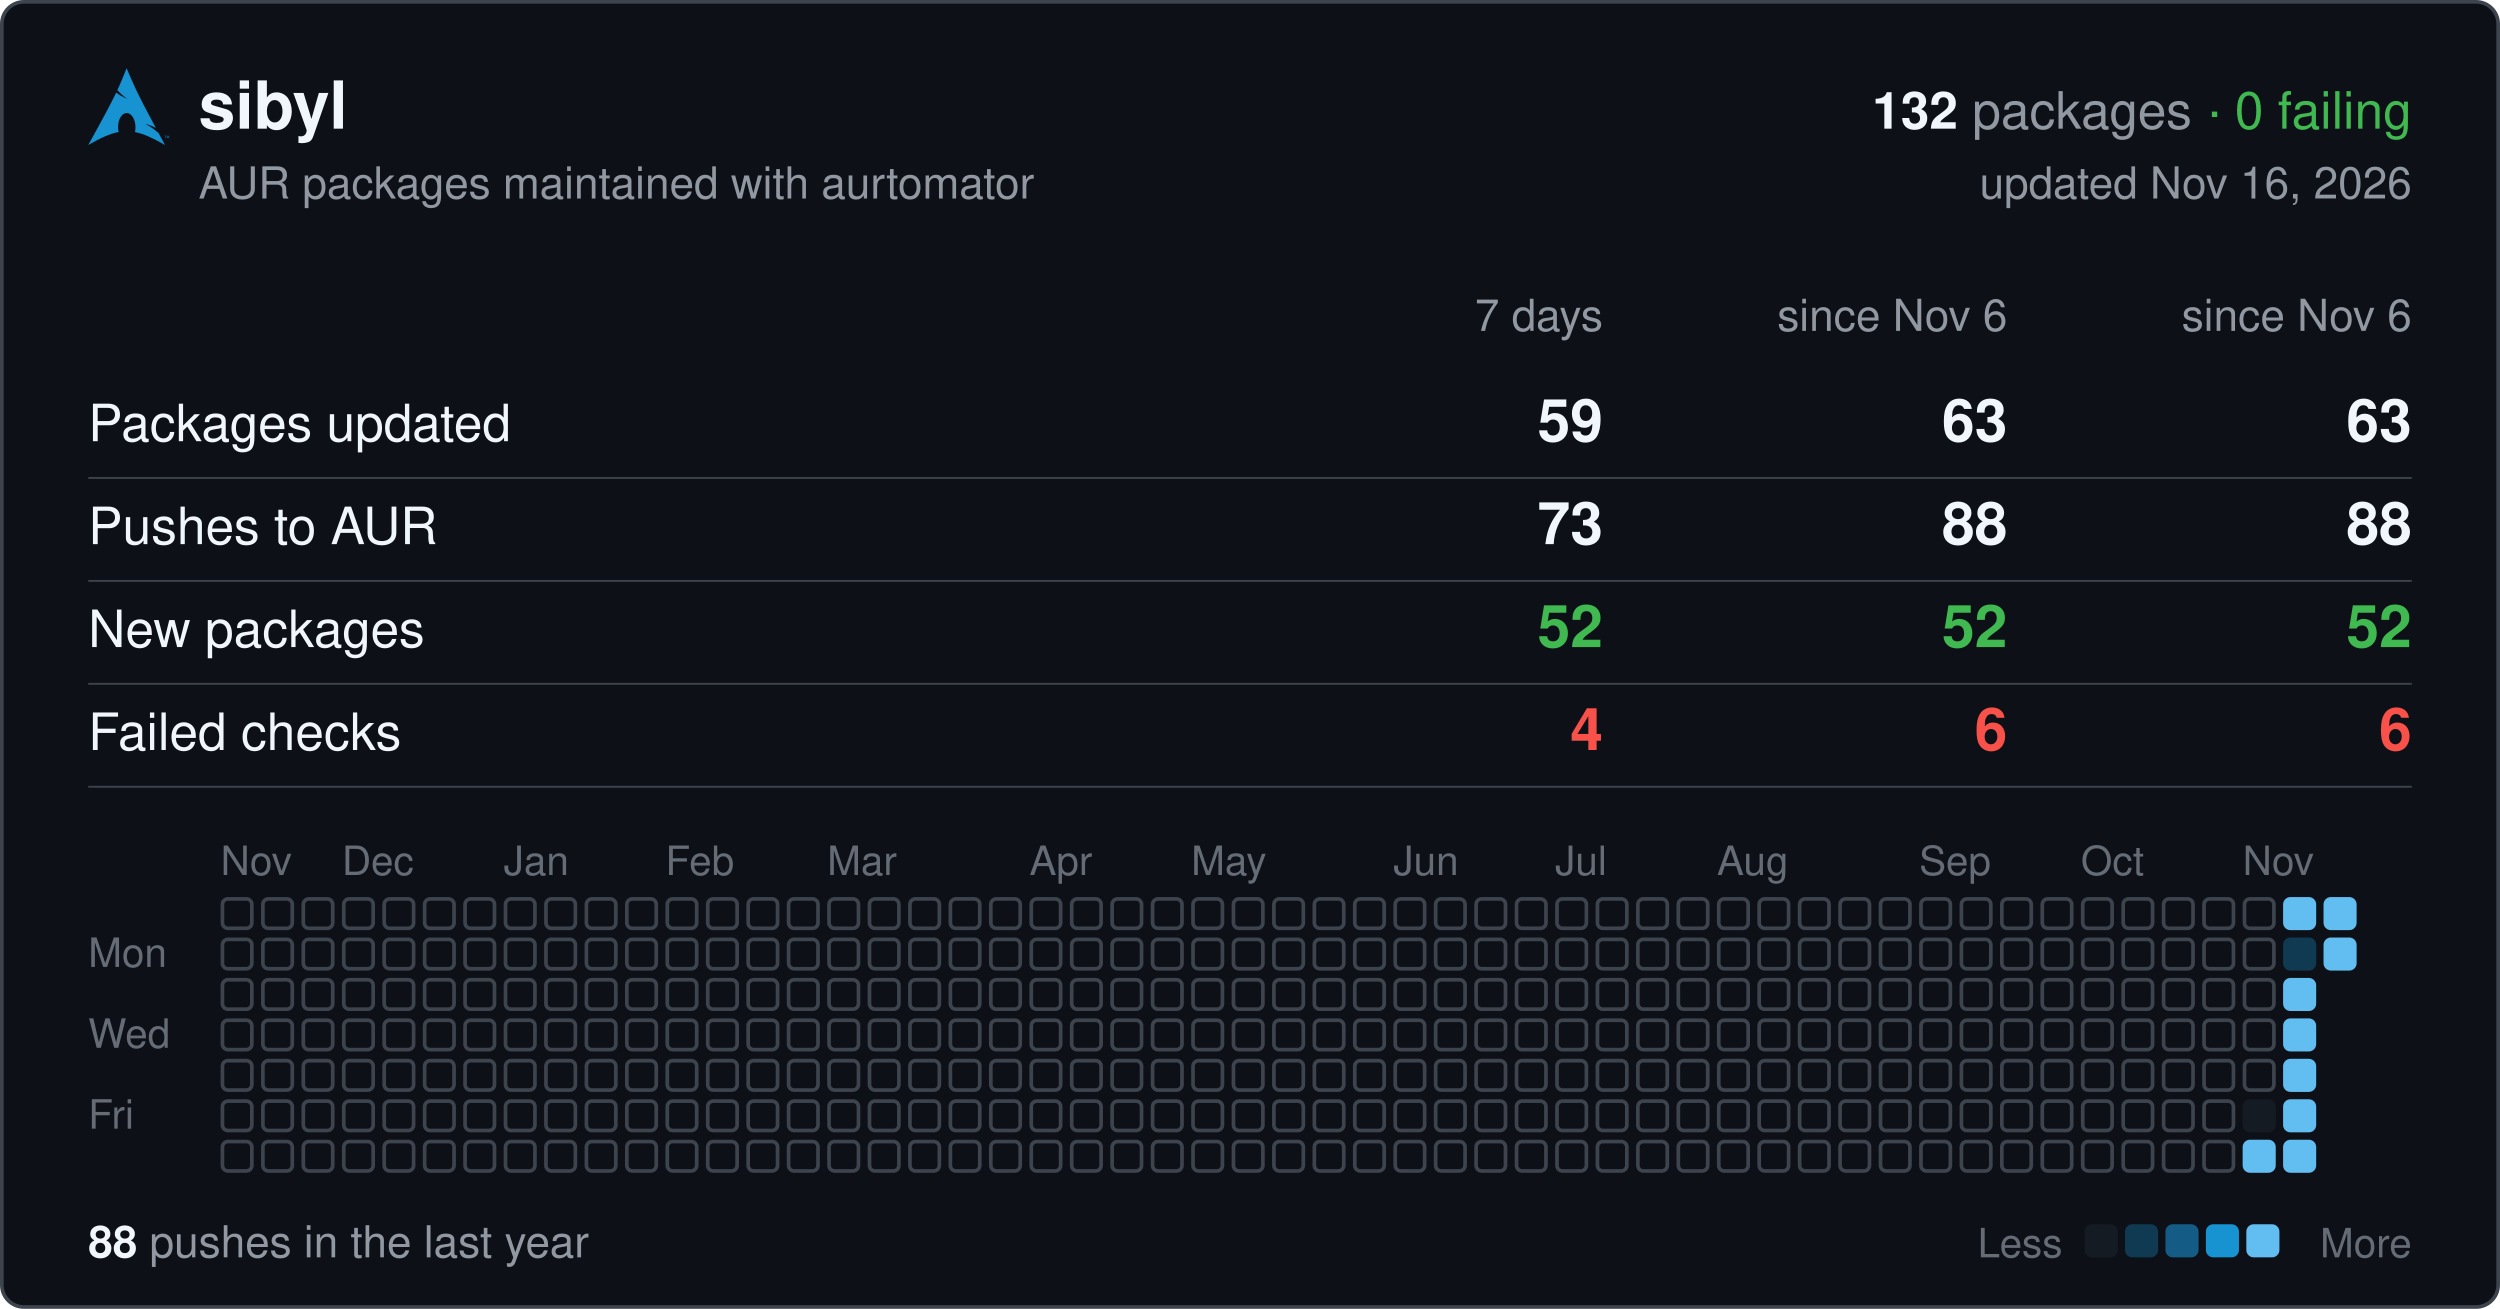
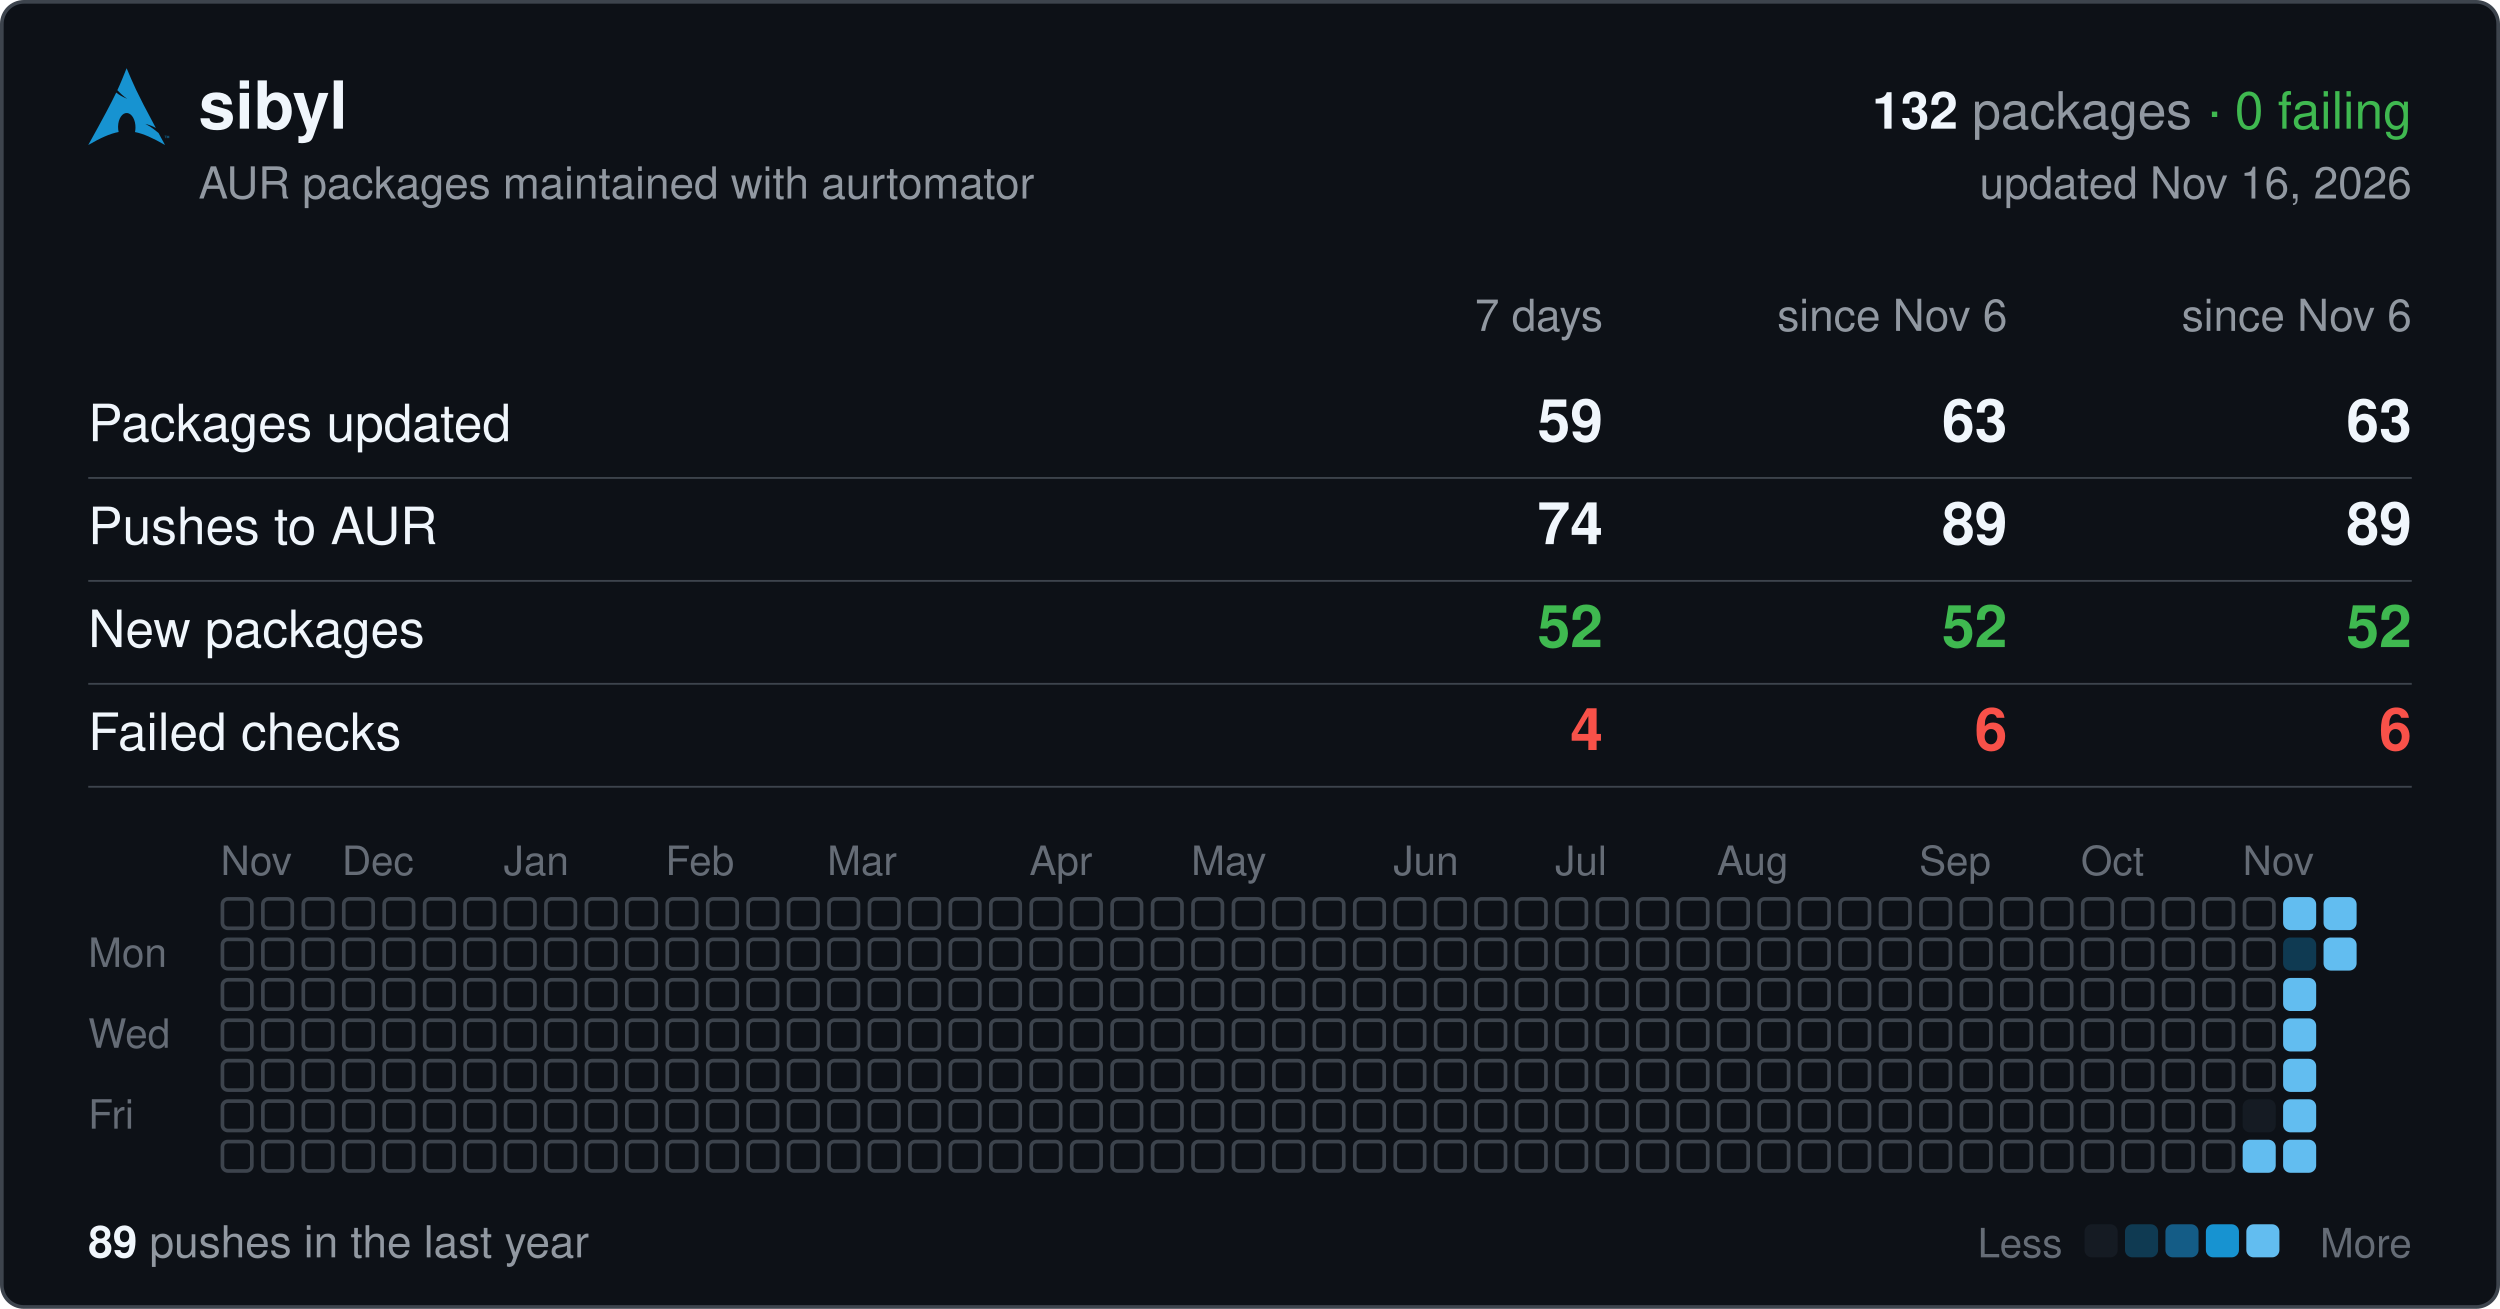
<svg xmlns="http://www.w3.org/2000/svg" width="680" height="356" viewBox="0 0 680 356" font-family="-apple-system,BlinkMacSystemFont,'Segoe UI',Helvetica,Arial,sans-serif">
  <rect x="0.5" y="0.5" width="679" height="355" rx="6" fill="#0d1117" stroke="#3d444d" />
  <svg x="24" y="18" width="22" height="22" viewBox="0 0 24 24">
    <path fill="#1793d1" d="M11.39.605C10.376 3.092 9.764 4.72 8.635 7.132c.693.734 1.543 1.589 2.923 2.554-1.484-.61-2.496-1.224-3.252-1.86C6.86 10.842 4.596 15.138 0 23.395c3.612-2.085 6.412-3.37 9.021-3.862a6.61 6.61 0 01-.171-1.547l.003-.115c.058-2.315 1.261-4.095 2.687-3.973 1.426.12 2.534 2.096 2.478 4.409a6.52 6.52 0 01-.146 1.243c2.58.505 5.352 1.787 8.914 3.844-.702-1.293-1.33-2.459-1.929-3.57-.943-.73-1.926-1.682-3.933-2.713 1.38.359 2.367.772 3.137 1.234-6.09-11.334-6.582-12.84-8.67-17.74zM22.898 21.36v-.623h-.234v-.084h.562v.084h-.234v.623h.331v-.707h.142l.167.5.034.107a2.26 2.26 0 01.038-.114l.17-.493H24v.707h-.091v-.593l-.206.593h-.084l-.205-.602v.602h-.091" />
  </svg>
  <text x="54" y="35" font-size="18" font-weight="600" fill="#f0f6fc">sibyl</text>
  <text x="656" y="35" font-size="14" text-anchor="end" fill="#9198a1">
    <tspan font-weight="600" fill="#f0f6fc">132</tspan> packages <tspan fill="#3fb950">· 0 failing</tspan>
  </text>
  <text x="54" y="54" font-size="12" fill="#9198a1">AUR packages maintained with aurtomator</text>
  <text x="656" y="54" font-size="12" text-anchor="end" fill="#9198a1">updated Nov 16, 2026</text>
  <text x="436" y="90" font-size="12" text-anchor="end" fill="#9198a1">7 days</text>
  <text x="546" y="90" font-size="12" text-anchor="end" fill="#9198a1">since Nov 6</text>
  <text x="656" y="90" font-size="12" text-anchor="end" fill="#9198a1">since Nov 6</text>
  <text x="24" y="120" font-size="14" fill="#f0f6fc">Packages updated</text>
  <text x="436" y="120" font-size="16" font-weight="600" text-anchor="end" fill="#f0f6fc">59</text>
  <text x="546" y="120" font-size="16" font-weight="600" text-anchor="end" fill="#f0f6fc">63</text>
  <text x="656" y="120" font-size="16" font-weight="600" text-anchor="end" fill="#f0f6fc">63</text>
  <line x1="24" x2="656" y1="130" y2="130" stroke="#3d444d" stroke-width="0.5" />
  <text x="24" y="148" font-size="14" fill="#f0f6fc">Pushes to AUR</text>
-   <text x="436" y="148" font-size="16" font-weight="600" text-anchor="end" fill="#f0f6fc">73</text>
-   <text x="546" y="148" font-size="16" font-weight="600" text-anchor="end" fill="#f0f6fc">88</text>
-   <text x="656" y="148" font-size="16" font-weight="600" text-anchor="end" fill="#f0f6fc">88</text>
+   <text x="436" y="148" font-size="16" font-weight="600" text-anchor="end" fill="#f0f6fc">74</text>
+   <text x="546" y="148" font-size="16" font-weight="600" text-anchor="end" fill="#f0f6fc">89</text>
+   <text x="656" y="148" font-size="16" font-weight="600" text-anchor="end" fill="#f0f6fc">89</text>
  <line x1="24" x2="656" y1="158" y2="158" stroke="#3d444d" stroke-width="0.5" />
  <text x="24" y="176" font-size="14" fill="#f0f6fc">New packages</text>
  <text x="436" y="176" font-size="16" font-weight="600" text-anchor="end" fill="#3fb950">52</text>
  <text x="546" y="176" font-size="16" font-weight="600" text-anchor="end" fill="#3fb950">52</text>
  <text x="656" y="176" font-size="16" font-weight="600" text-anchor="end" fill="#3fb950">52</text>
  <line x1="24" x2="656" y1="186" y2="186" stroke="#3d444d" stroke-width="0.5" />
  <text x="24" y="204" font-size="14" fill="#f0f6fc">Failed checks</text>
  <text x="436" y="204" font-size="16" font-weight="600" text-anchor="end" fill="#f85149">4</text>
  <text x="546" y="204" font-size="16" font-weight="600" text-anchor="end" fill="#f85149">6</text>
  <text x="656" y="204" font-size="16" font-weight="600" text-anchor="end" fill="#f85149">6</text>
  <line x1="24" x2="656" y1="214" y2="214" stroke="#3d444d" stroke-width="0.5" />
  <text x="60" y="238" font-size="11" fill="#656c76">Nov</text>
  <text x="93" y="238" font-size="11" fill="#656c76">Dec</text>
  <text x="137" y="238" font-size="11" fill="#656c76">Jan</text>
  <text x="181" y="238" font-size="11" fill="#656c76">Feb</text>
  <text x="225" y="238" font-size="11" fill="#656c76">Mar</text>
  <text x="280" y="238" font-size="11" fill="#656c76">Apr</text>
  <text x="324" y="238" font-size="11" fill="#656c76">May</text>
  <text x="379" y="238" font-size="11" fill="#656c76">Jun</text>
  <text x="423" y="238" font-size="11" fill="#656c76">Jul</text>
  <text x="467" y="238" font-size="11" fill="#656c76">Aug</text>
  <text x="522" y="238" font-size="11" fill="#656c76">Sep</text>
  <text x="566" y="238" font-size="11" fill="#656c76">Oct</text>
  <text x="610" y="238" font-size="11" fill="#656c76">Nov</text>
  <text x="24" y="263" font-size="11" fill="#656c76">Mon</text>
  <text x="24" y="285" font-size="11" fill="#656c76">Wed</text>
  <text x="24" y="307" font-size="11" fill="#656c76">Fri</text>
  <g fill="none" stroke="#3d444d">
    <rect x="60.5" y="244.5" width="8" height="8" rx="1.5" />
    <rect x="60.5" y="255.5" width="8" height="8" rx="1.5" />
    <rect x="60.5" y="266.5" width="8" height="8" rx="1.5" />
    <rect x="60.5" y="277.5" width="8" height="8" rx="1.5" />
    <rect x="60.5" y="288.5" width="8" height="8" rx="1.5" />
    <rect x="60.5" y="299.5" width="8" height="8" rx="1.5" />
    <rect x="60.5" y="310.5" width="8" height="8" rx="1.5" />
    <rect x="71.5" y="244.5" width="8" height="8" rx="1.5" />
    <rect x="71.5" y="255.5" width="8" height="8" rx="1.5" />
    <rect x="71.5" y="266.5" width="8" height="8" rx="1.5" />
    <rect x="71.5" y="277.5" width="8" height="8" rx="1.5" />
    <rect x="71.5" y="288.5" width="8" height="8" rx="1.5" />
    <rect x="71.5" y="299.5" width="8" height="8" rx="1.5" />
    <rect x="71.5" y="310.5" width="8" height="8" rx="1.5" />
    <rect x="82.5" y="244.5" width="8" height="8" rx="1.5" />
    <rect x="82.5" y="255.5" width="8" height="8" rx="1.5" />
    <rect x="82.5" y="266.5" width="8" height="8" rx="1.5" />
    <rect x="82.5" y="277.5" width="8" height="8" rx="1.5" />
    <rect x="82.5" y="288.5" width="8" height="8" rx="1.5" />
    <rect x="82.5" y="299.5" width="8" height="8" rx="1.5" />
    <rect x="82.5" y="310.5" width="8" height="8" rx="1.5" />
    <rect x="93.5" y="244.5" width="8" height="8" rx="1.5" />
    <rect x="93.5" y="255.5" width="8" height="8" rx="1.5" />
    <rect x="93.5" y="266.5" width="8" height="8" rx="1.5" />
    <rect x="93.5" y="277.5" width="8" height="8" rx="1.5" />
    <rect x="93.5" y="288.5" width="8" height="8" rx="1.5" />
    <rect x="93.5" y="299.5" width="8" height="8" rx="1.5" />
    <rect x="93.5" y="310.5" width="8" height="8" rx="1.5" />
    <rect x="104.5" y="244.5" width="8" height="8" rx="1.5" />
    <rect x="104.5" y="255.5" width="8" height="8" rx="1.5" />
    <rect x="104.5" y="266.5" width="8" height="8" rx="1.5" />
    <rect x="104.5" y="277.5" width="8" height="8" rx="1.5" />
    <rect x="104.5" y="288.5" width="8" height="8" rx="1.5" />
    <rect x="104.5" y="299.5" width="8" height="8" rx="1.5" />
    <rect x="104.5" y="310.5" width="8" height="8" rx="1.5" />
    <rect x="115.5" y="244.5" width="8" height="8" rx="1.5" />
    <rect x="115.5" y="255.5" width="8" height="8" rx="1.5" />
    <rect x="115.5" y="266.5" width="8" height="8" rx="1.5" />
    <rect x="115.5" y="277.5" width="8" height="8" rx="1.5" />
    <rect x="115.5" y="288.5" width="8" height="8" rx="1.5" />
    <rect x="115.5" y="299.5" width="8" height="8" rx="1.5" />
    <rect x="115.5" y="310.5" width="8" height="8" rx="1.5" />
    <rect x="126.5" y="244.5" width="8" height="8" rx="1.5" />
    <rect x="126.5" y="255.5" width="8" height="8" rx="1.5" />
    <rect x="126.5" y="266.5" width="8" height="8" rx="1.5" />
    <rect x="126.5" y="277.5" width="8" height="8" rx="1.5" />
    <rect x="126.5" y="288.5" width="8" height="8" rx="1.5" />
    <rect x="126.5" y="299.5" width="8" height="8" rx="1.5" />
    <rect x="126.5" y="310.5" width="8" height="8" rx="1.5" />
    <rect x="137.5" y="244.5" width="8" height="8" rx="1.5" />
    <rect x="137.5" y="255.5" width="8" height="8" rx="1.5" />
    <rect x="137.5" y="266.5" width="8" height="8" rx="1.5" />
    <rect x="137.5" y="277.5" width="8" height="8" rx="1.5" />
    <rect x="137.5" y="288.5" width="8" height="8" rx="1.5" />
    <rect x="137.5" y="299.5" width="8" height="8" rx="1.5" />
    <rect x="137.5" y="310.5" width="8" height="8" rx="1.5" />
    <rect x="148.5" y="244.5" width="8" height="8" rx="1.5" />
    <rect x="148.5" y="255.5" width="8" height="8" rx="1.5" />
    <rect x="148.5" y="266.5" width="8" height="8" rx="1.5" />
    <rect x="148.5" y="277.5" width="8" height="8" rx="1.5" />
    <rect x="148.5" y="288.5" width="8" height="8" rx="1.5" />
    <rect x="148.5" y="299.5" width="8" height="8" rx="1.5" />
    <rect x="148.5" y="310.5" width="8" height="8" rx="1.5" />
    <rect x="159.5" y="244.5" width="8" height="8" rx="1.5" />
    <rect x="159.5" y="255.5" width="8" height="8" rx="1.5" />
    <rect x="159.5" y="266.5" width="8" height="8" rx="1.5" />
    <rect x="159.5" y="277.5" width="8" height="8" rx="1.5" />
    <rect x="159.5" y="288.5" width="8" height="8" rx="1.5" />
    <rect x="159.5" y="299.5" width="8" height="8" rx="1.5" />
    <rect x="159.5" y="310.5" width="8" height="8" rx="1.5" />
    <rect x="170.5" y="244.5" width="8" height="8" rx="1.5" />
    <rect x="170.5" y="255.5" width="8" height="8" rx="1.5" />
    <rect x="170.5" y="266.5" width="8" height="8" rx="1.5" />
    <rect x="170.5" y="277.5" width="8" height="8" rx="1.5" />
    <rect x="170.5" y="288.5" width="8" height="8" rx="1.5" />
    <rect x="170.5" y="299.5" width="8" height="8" rx="1.5" />
    <rect x="170.5" y="310.5" width="8" height="8" rx="1.5" />
    <rect x="181.5" y="244.5" width="8" height="8" rx="1.5" />
    <rect x="181.5" y="255.5" width="8" height="8" rx="1.5" />
    <rect x="181.5" y="266.5" width="8" height="8" rx="1.5" />
    <rect x="181.5" y="277.5" width="8" height="8" rx="1.5" />
    <rect x="181.5" y="288.5" width="8" height="8" rx="1.5" />
    <rect x="181.5" y="299.5" width="8" height="8" rx="1.5" />
    <rect x="181.5" y="310.5" width="8" height="8" rx="1.5" />
    <rect x="192.5" y="244.5" width="8" height="8" rx="1.5" />
    <rect x="192.5" y="255.5" width="8" height="8" rx="1.5" />
    <rect x="192.5" y="266.5" width="8" height="8" rx="1.5" />
    <rect x="192.5" y="277.5" width="8" height="8" rx="1.5" />
    <rect x="192.5" y="288.5" width="8" height="8" rx="1.5" />
    <rect x="192.5" y="299.5" width="8" height="8" rx="1.5" />
    <rect x="192.5" y="310.5" width="8" height="8" rx="1.5" />
    <rect x="203.5" y="244.5" width="8" height="8" rx="1.5" />
    <rect x="203.5" y="255.5" width="8" height="8" rx="1.5" />
    <rect x="203.5" y="266.5" width="8" height="8" rx="1.5" />
    <rect x="203.5" y="277.5" width="8" height="8" rx="1.5" />
    <rect x="203.5" y="288.5" width="8" height="8" rx="1.5" />
    <rect x="203.5" y="299.5" width="8" height="8" rx="1.5" />
    <rect x="203.5" y="310.5" width="8" height="8" rx="1.5" />
    <rect x="214.5" y="244.5" width="8" height="8" rx="1.5" />
    <rect x="214.5" y="255.5" width="8" height="8" rx="1.5" />
    <rect x="214.5" y="266.5" width="8" height="8" rx="1.5" />
    <rect x="214.5" y="277.5" width="8" height="8" rx="1.5" />
    <rect x="214.5" y="288.5" width="8" height="8" rx="1.5" />
    <rect x="214.5" y="299.5" width="8" height="8" rx="1.5" />
    <rect x="214.5" y="310.5" width="8" height="8" rx="1.5" />
    <rect x="225.5" y="244.5" width="8" height="8" rx="1.5" />
    <rect x="225.5" y="255.5" width="8" height="8" rx="1.5" />
    <rect x="225.5" y="266.5" width="8" height="8" rx="1.5" />
    <rect x="225.5" y="277.5" width="8" height="8" rx="1.5" />
    <rect x="225.5" y="288.5" width="8" height="8" rx="1.5" />
    <rect x="225.5" y="299.5" width="8" height="8" rx="1.5" />
    <rect x="225.5" y="310.5" width="8" height="8" rx="1.5" />
    <rect x="236.5" y="244.5" width="8" height="8" rx="1.5" />
    <rect x="236.5" y="255.5" width="8" height="8" rx="1.5" />
    <rect x="236.5" y="266.5" width="8" height="8" rx="1.5" />
    <rect x="236.5" y="277.5" width="8" height="8" rx="1.5" />
    <rect x="236.5" y="288.5" width="8" height="8" rx="1.5" />
    <rect x="236.5" y="299.5" width="8" height="8" rx="1.5" />
    <rect x="236.5" y="310.5" width="8" height="8" rx="1.5" />
    <rect x="247.5" y="244.5" width="8" height="8" rx="1.5" />
    <rect x="247.5" y="255.5" width="8" height="8" rx="1.5" />
    <rect x="247.5" y="266.5" width="8" height="8" rx="1.5" />
    <rect x="247.5" y="277.5" width="8" height="8" rx="1.5" />
    <rect x="247.5" y="288.5" width="8" height="8" rx="1.5" />
    <rect x="247.5" y="299.5" width="8" height="8" rx="1.5" />
    <rect x="247.5" y="310.5" width="8" height="8" rx="1.5" />
    <rect x="258.5" y="244.5" width="8" height="8" rx="1.5" />
    <rect x="258.5" y="255.5" width="8" height="8" rx="1.5" />
    <rect x="258.5" y="266.5" width="8" height="8" rx="1.5" />
    <rect x="258.5" y="277.5" width="8" height="8" rx="1.5" />
    <rect x="258.5" y="288.5" width="8" height="8" rx="1.5" />
    <rect x="258.5" y="299.5" width="8" height="8" rx="1.5" />
    <rect x="258.5" y="310.5" width="8" height="8" rx="1.5" />
    <rect x="269.5" y="244.5" width="8" height="8" rx="1.5" />
    <rect x="269.5" y="255.5" width="8" height="8" rx="1.5" />
    <rect x="269.5" y="266.5" width="8" height="8" rx="1.5" />
    <rect x="269.5" y="277.5" width="8" height="8" rx="1.5" />
    <rect x="269.5" y="288.5" width="8" height="8" rx="1.5" />
    <rect x="269.5" y="299.5" width="8" height="8" rx="1.5" />
    <rect x="269.5" y="310.5" width="8" height="8" rx="1.5" />
    <rect x="280.5" y="244.5" width="8" height="8" rx="1.5" />
    <rect x="280.5" y="255.5" width="8" height="8" rx="1.5" />
    <rect x="280.5" y="266.5" width="8" height="8" rx="1.5" />
    <rect x="280.5" y="277.5" width="8" height="8" rx="1.5" />
    <rect x="280.5" y="288.5" width="8" height="8" rx="1.5" />
    <rect x="280.5" y="299.5" width="8" height="8" rx="1.5" />
    <rect x="280.5" y="310.5" width="8" height="8" rx="1.5" />
    <rect x="291.5" y="244.5" width="8" height="8" rx="1.5" />
    <rect x="291.5" y="255.5" width="8" height="8" rx="1.5" />
    <rect x="291.5" y="266.5" width="8" height="8" rx="1.5" />
    <rect x="291.5" y="277.5" width="8" height="8" rx="1.5" />
    <rect x="291.5" y="288.5" width="8" height="8" rx="1.5" />
    <rect x="291.5" y="299.5" width="8" height="8" rx="1.5" />
    <rect x="291.5" y="310.5" width="8" height="8" rx="1.5" />
    <rect x="302.5" y="244.5" width="8" height="8" rx="1.5" />
    <rect x="302.5" y="255.5" width="8" height="8" rx="1.5" />
    <rect x="302.5" y="266.5" width="8" height="8" rx="1.5" />
    <rect x="302.5" y="277.5" width="8" height="8" rx="1.5" />
    <rect x="302.5" y="288.5" width="8" height="8" rx="1.5" />
    <rect x="302.5" y="299.5" width="8" height="8" rx="1.5" />
    <rect x="302.5" y="310.5" width="8" height="8" rx="1.5" />
    <rect x="313.5" y="244.5" width="8" height="8" rx="1.5" />
    <rect x="313.5" y="255.5" width="8" height="8" rx="1.5" />
    <rect x="313.5" y="266.5" width="8" height="8" rx="1.5" />
    <rect x="313.5" y="277.5" width="8" height="8" rx="1.5" />
    <rect x="313.5" y="288.5" width="8" height="8" rx="1.5" />
    <rect x="313.5" y="299.5" width="8" height="8" rx="1.5" />
    <rect x="313.5" y="310.5" width="8" height="8" rx="1.5" />
    <rect x="324.5" y="244.5" width="8" height="8" rx="1.5" />
    <rect x="324.5" y="255.5" width="8" height="8" rx="1.5" />
    <rect x="324.5" y="266.5" width="8" height="8" rx="1.5" />
    <rect x="324.5" y="277.5" width="8" height="8" rx="1.5" />
    <rect x="324.5" y="288.5" width="8" height="8" rx="1.5" />
    <rect x="324.5" y="299.5" width="8" height="8" rx="1.5" />
    <rect x="324.5" y="310.5" width="8" height="8" rx="1.5" />
    <rect x="335.5" y="244.5" width="8" height="8" rx="1.5" />
    <rect x="335.5" y="255.5" width="8" height="8" rx="1.5" />
    <rect x="335.5" y="266.5" width="8" height="8" rx="1.5" />
    <rect x="335.5" y="277.5" width="8" height="8" rx="1.5" />
    <rect x="335.5" y="288.5" width="8" height="8" rx="1.5" />
    <rect x="335.5" y="299.5" width="8" height="8" rx="1.5" />
    <rect x="335.5" y="310.5" width="8" height="8" rx="1.5" />
    <rect x="346.5" y="244.5" width="8" height="8" rx="1.5" />
    <rect x="346.5" y="255.5" width="8" height="8" rx="1.5" />
    <rect x="346.5" y="266.5" width="8" height="8" rx="1.5" />
    <rect x="346.5" y="277.5" width="8" height="8" rx="1.5" />
    <rect x="346.5" y="288.5" width="8" height="8" rx="1.5" />
    <rect x="346.5" y="299.5" width="8" height="8" rx="1.5" />
    <rect x="346.5" y="310.5" width="8" height="8" rx="1.5" />
    <rect x="357.5" y="244.5" width="8" height="8" rx="1.5" />
    <rect x="357.5" y="255.5" width="8" height="8" rx="1.5" />
    <rect x="357.5" y="266.5" width="8" height="8" rx="1.5" />
    <rect x="357.5" y="277.5" width="8" height="8" rx="1.5" />
    <rect x="357.5" y="288.5" width="8" height="8" rx="1.5" />
    <rect x="357.5" y="299.5" width="8" height="8" rx="1.5" />
    <rect x="357.5" y="310.5" width="8" height="8" rx="1.5" />
    <rect x="368.5" y="244.5" width="8" height="8" rx="1.5" />
    <rect x="368.5" y="255.5" width="8" height="8" rx="1.5" />
    <rect x="368.5" y="266.5" width="8" height="8" rx="1.5" />
    <rect x="368.5" y="277.5" width="8" height="8" rx="1.5" />
    <rect x="368.5" y="288.5" width="8" height="8" rx="1.5" />
    <rect x="368.5" y="299.5" width="8" height="8" rx="1.5" />
    <rect x="368.5" y="310.5" width="8" height="8" rx="1.5" />
    <rect x="379.5" y="244.5" width="8" height="8" rx="1.5" />
    <rect x="379.5" y="255.5" width="8" height="8" rx="1.5" />
    <rect x="379.5" y="266.5" width="8" height="8" rx="1.5" />
    <rect x="379.5" y="277.5" width="8" height="8" rx="1.5" />
    <rect x="379.5" y="288.5" width="8" height="8" rx="1.5" />
    <rect x="379.5" y="299.5" width="8" height="8" rx="1.5" />
    <rect x="379.5" y="310.5" width="8" height="8" rx="1.5" />
    <rect x="390.5" y="244.5" width="8" height="8" rx="1.5" />
    <rect x="390.5" y="255.5" width="8" height="8" rx="1.5" />
    <rect x="390.5" y="266.5" width="8" height="8" rx="1.5" />
    <rect x="390.5" y="277.5" width="8" height="8" rx="1.5" />
    <rect x="390.5" y="288.5" width="8" height="8" rx="1.5" />
    <rect x="390.5" y="299.5" width="8" height="8" rx="1.5" />
    <rect x="390.5" y="310.5" width="8" height="8" rx="1.5" />
    <rect x="401.5" y="244.5" width="8" height="8" rx="1.5" />
    <rect x="401.5" y="255.5" width="8" height="8" rx="1.5" />
    <rect x="401.5" y="266.5" width="8" height="8" rx="1.5" />
    <rect x="401.5" y="277.5" width="8" height="8" rx="1.5" />
    <rect x="401.5" y="288.5" width="8" height="8" rx="1.5" />
    <rect x="401.5" y="299.5" width="8" height="8" rx="1.5" />
    <rect x="401.5" y="310.5" width="8" height="8" rx="1.5" />
    <rect x="412.5" y="244.5" width="8" height="8" rx="1.5" />
    <rect x="412.5" y="255.5" width="8" height="8" rx="1.5" />
    <rect x="412.5" y="266.5" width="8" height="8" rx="1.5" />
    <rect x="412.5" y="277.5" width="8" height="8" rx="1.5" />
    <rect x="412.5" y="288.5" width="8" height="8" rx="1.5" />
    <rect x="412.5" y="299.5" width="8" height="8" rx="1.5" />
    <rect x="412.5" y="310.5" width="8" height="8" rx="1.5" />
    <rect x="423.5" y="244.5" width="8" height="8" rx="1.5" />
    <rect x="423.5" y="255.5" width="8" height="8" rx="1.5" />
    <rect x="423.5" y="266.5" width="8" height="8" rx="1.5" />
    <rect x="423.5" y="277.5" width="8" height="8" rx="1.5" />
    <rect x="423.5" y="288.5" width="8" height="8" rx="1.5" />
    <rect x="423.5" y="299.5" width="8" height="8" rx="1.5" />
    <rect x="423.5" y="310.5" width="8" height="8" rx="1.5" />
    <rect x="434.5" y="244.5" width="8" height="8" rx="1.5" />
    <rect x="434.5" y="255.5" width="8" height="8" rx="1.5" />
    <rect x="434.5" y="266.5" width="8" height="8" rx="1.5" />
    <rect x="434.5" y="277.5" width="8" height="8" rx="1.5" />
    <rect x="434.5" y="288.5" width="8" height="8" rx="1.5" />
    <rect x="434.5" y="299.5" width="8" height="8" rx="1.5" />
    <rect x="434.5" y="310.5" width="8" height="8" rx="1.5" />
    <rect x="445.5" y="244.5" width="8" height="8" rx="1.5" />
    <rect x="445.5" y="255.5" width="8" height="8" rx="1.5" />
    <rect x="445.5" y="266.5" width="8" height="8" rx="1.5" />
    <rect x="445.5" y="277.5" width="8" height="8" rx="1.5" />
    <rect x="445.5" y="288.5" width="8" height="8" rx="1.5" />
    <rect x="445.5" y="299.5" width="8" height="8" rx="1.5" />
    <rect x="445.5" y="310.5" width="8" height="8" rx="1.5" />
    <rect x="456.5" y="244.5" width="8" height="8" rx="1.5" />
    <rect x="456.5" y="255.5" width="8" height="8" rx="1.5" />
    <rect x="456.5" y="266.5" width="8" height="8" rx="1.5" />
    <rect x="456.5" y="277.5" width="8" height="8" rx="1.5" />
    <rect x="456.5" y="288.5" width="8" height="8" rx="1.5" />
    <rect x="456.5" y="299.5" width="8" height="8" rx="1.5" />
    <rect x="456.5" y="310.5" width="8" height="8" rx="1.5" />
    <rect x="467.5" y="244.5" width="8" height="8" rx="1.5" />
    <rect x="467.5" y="255.5" width="8" height="8" rx="1.5" />
    <rect x="467.5" y="266.5" width="8" height="8" rx="1.5" />
    <rect x="467.5" y="277.5" width="8" height="8" rx="1.5" />
    <rect x="467.5" y="288.5" width="8" height="8" rx="1.5" />
    <rect x="467.5" y="299.5" width="8" height="8" rx="1.5" />
    <rect x="467.5" y="310.5" width="8" height="8" rx="1.5" />
    <rect x="478.5" y="244.5" width="8" height="8" rx="1.5" />
    <rect x="478.5" y="255.5" width="8" height="8" rx="1.5" />
    <rect x="478.5" y="266.5" width="8" height="8" rx="1.5" />
    <rect x="478.5" y="277.5" width="8" height="8" rx="1.5" />
    <rect x="478.5" y="288.5" width="8" height="8" rx="1.5" />
    <rect x="478.5" y="299.5" width="8" height="8" rx="1.5" />
    <rect x="478.5" y="310.5" width="8" height="8" rx="1.5" />
    <rect x="489.5" y="244.5" width="8" height="8" rx="1.5" />
    <rect x="489.5" y="255.5" width="8" height="8" rx="1.5" />
    <rect x="489.5" y="266.5" width="8" height="8" rx="1.5" />
    <rect x="489.5" y="277.5" width="8" height="8" rx="1.5" />
    <rect x="489.5" y="288.5" width="8" height="8" rx="1.5" />
    <rect x="489.5" y="299.5" width="8" height="8" rx="1.5" />
    <rect x="489.5" y="310.5" width="8" height="8" rx="1.5" />
    <rect x="500.5" y="244.5" width="8" height="8" rx="1.5" />
    <rect x="500.5" y="255.5" width="8" height="8" rx="1.5" />
    <rect x="500.5" y="266.5" width="8" height="8" rx="1.5" />
    <rect x="500.5" y="277.5" width="8" height="8" rx="1.5" />
    <rect x="500.5" y="288.5" width="8" height="8" rx="1.5" />
    <rect x="500.5" y="299.5" width="8" height="8" rx="1.5" />
    <rect x="500.5" y="310.5" width="8" height="8" rx="1.5" />
    <rect x="511.5" y="244.5" width="8" height="8" rx="1.5" />
    <rect x="511.5" y="255.5" width="8" height="8" rx="1.5" />
    <rect x="511.5" y="266.5" width="8" height="8" rx="1.5" />
    <rect x="511.5" y="277.5" width="8" height="8" rx="1.5" />
    <rect x="511.5" y="288.5" width="8" height="8" rx="1.5" />
    <rect x="511.5" y="299.5" width="8" height="8" rx="1.5" />
    <rect x="511.5" y="310.5" width="8" height="8" rx="1.5" />
    <rect x="522.5" y="244.5" width="8" height="8" rx="1.5" />
    <rect x="522.5" y="255.5" width="8" height="8" rx="1.5" />
    <rect x="522.5" y="266.5" width="8" height="8" rx="1.5" />
    <rect x="522.5" y="277.5" width="8" height="8" rx="1.5" />
    <rect x="522.5" y="288.5" width="8" height="8" rx="1.5" />
    <rect x="522.5" y="299.5" width="8" height="8" rx="1.5" />
    <rect x="522.5" y="310.5" width="8" height="8" rx="1.5" />
    <rect x="533.5" y="244.5" width="8" height="8" rx="1.5" />
    <rect x="533.5" y="255.5" width="8" height="8" rx="1.5" />
    <rect x="533.5" y="266.5" width="8" height="8" rx="1.5" />
    <rect x="533.5" y="277.5" width="8" height="8" rx="1.5" />
    <rect x="533.5" y="288.5" width="8" height="8" rx="1.5" />
    <rect x="533.5" y="299.5" width="8" height="8" rx="1.5" />
    <rect x="533.5" y="310.5" width="8" height="8" rx="1.5" />
    <rect x="544.5" y="244.5" width="8" height="8" rx="1.5" />
    <rect x="544.5" y="255.5" width="8" height="8" rx="1.5" />
    <rect x="544.5" y="266.5" width="8" height="8" rx="1.5" />
    <rect x="544.5" y="277.5" width="8" height="8" rx="1.5" />
    <rect x="544.5" y="288.5" width="8" height="8" rx="1.5" />
    <rect x="544.5" y="299.5" width="8" height="8" rx="1.5" />
    <rect x="544.5" y="310.5" width="8" height="8" rx="1.5" />
    <rect x="555.5" y="244.5" width="8" height="8" rx="1.5" />
    <rect x="555.5" y="255.5" width="8" height="8" rx="1.5" />
    <rect x="555.5" y="266.5" width="8" height="8" rx="1.5" />
    <rect x="555.5" y="277.5" width="8" height="8" rx="1.5" />
    <rect x="555.5" y="288.5" width="8" height="8" rx="1.5" />
    <rect x="555.5" y="299.5" width="8" height="8" rx="1.5" />
    <rect x="555.5" y="310.5" width="8" height="8" rx="1.5" />
    <rect x="566.5" y="244.5" width="8" height="8" rx="1.5" />
    <rect x="566.5" y="255.5" width="8" height="8" rx="1.5" />
    <rect x="566.5" y="266.5" width="8" height="8" rx="1.5" />
    <rect x="566.5" y="277.5" width="8" height="8" rx="1.5" />
    <rect x="566.5" y="288.5" width="8" height="8" rx="1.5" />
    <rect x="566.5" y="299.5" width="8" height="8" rx="1.5" />
    <rect x="566.5" y="310.5" width="8" height="8" rx="1.5" />
    <rect x="577.5" y="244.5" width="8" height="8" rx="1.5" />
    <rect x="577.5" y="255.5" width="8" height="8" rx="1.5" />
    <rect x="577.5" y="266.5" width="8" height="8" rx="1.5" />
    <rect x="577.5" y="277.5" width="8" height="8" rx="1.5" />
    <rect x="577.5" y="288.5" width="8" height="8" rx="1.5" />
    <rect x="577.5" y="299.5" width="8" height="8" rx="1.5" />
    <rect x="577.5" y="310.5" width="8" height="8" rx="1.5" />
    <rect x="588.5" y="244.5" width="8" height="8" rx="1.5" />
    <rect x="588.5" y="255.5" width="8" height="8" rx="1.5" />
    <rect x="588.5" y="266.5" width="8" height="8" rx="1.5" />
    <rect x="588.5" y="277.5" width="8" height="8" rx="1.5" />
    <rect x="588.5" y="288.5" width="8" height="8" rx="1.5" />
    <rect x="588.5" y="299.5" width="8" height="8" rx="1.5" />
    <rect x="588.5" y="310.5" width="8" height="8" rx="1.5" />
    <rect x="599.5" y="244.5" width="8" height="8" rx="1.5" />
    <rect x="599.5" y="255.5" width="8" height="8" rx="1.5" />
    <rect x="599.5" y="266.5" width="8" height="8" rx="1.5" />
    <rect x="599.5" y="277.5" width="8" height="8" rx="1.5" />
    <rect x="599.5" y="288.5" width="8" height="8" rx="1.5" />
    <rect x="599.5" y="299.5" width="8" height="8" rx="1.5" />
    <rect x="599.5" y="310.5" width="8" height="8" rx="1.5" />
    <rect x="610.5" y="244.5" width="8" height="8" rx="1.5" />
    <rect x="610.5" y="255.5" width="8" height="8" rx="1.5" />
    <rect x="610.5" y="266.5" width="8" height="8" rx="1.5" />
    <rect x="610.5" y="277.5" width="8" height="8" rx="1.5" />
    <rect x="610.5" y="288.5" width="8" height="8" rx="1.5" />
  </g>
  <g fill="#151b23">
    <rect x="610" y="299" width="9" height="9" rx="2" />
  </g>
  <g fill="#0f3a52">
    <rect x="621" y="255" width="9" height="9" rx="2" />
  </g>
  <g fill="#62bdf0">
    <rect x="610" y="310" width="9" height="9" rx="2" />
    <rect x="621" y="244" width="9" height="9" rx="2" />
    <rect x="621" y="266" width="9" height="9" rx="2" />
    <rect x="621" y="277" width="9" height="9" rx="2" />
    <rect x="621" y="288" width="9" height="9" rx="2" />
    <rect x="621" y="299" width="9" height="9" rx="2" />
    <rect x="621" y="310" width="9" height="9" rx="2" />
    <rect x="632" y="244" width="9" height="9" rx="2" />
    <rect x="632" y="255" width="9" height="9" rx="2" />
  </g>
  <text x="24" y="342" font-size="12" fill="#9198a1">
-     <tspan font-weight="600" fill="#f0f6fc">88</tspan> pushes in the last year</text>
+     <tspan font-weight="600" fill="#f0f6fc">89</tspan> pushes in the last year</text>
  <text x="561" y="342" font-size="11" text-anchor="end" fill="#656c76">Less</text>
  <rect x="567" y="333" width="9" height="9" rx="2" fill="#151b23" />
  <rect x="578" y="333" width="9" height="9" rx="2" fill="#0f3a52" />
  <rect x="589" y="333" width="9" height="9" rx="2" fill="#145c86" />
  <rect x="600" y="333" width="9" height="9" rx="2" fill="#1793d1" />
  <rect x="611" y="333" width="9" height="9" rx="2" fill="#62bdf0" />
  <text x="656" y="342" font-size="11" text-anchor="end" fill="#656c76">More</text>
</svg>
